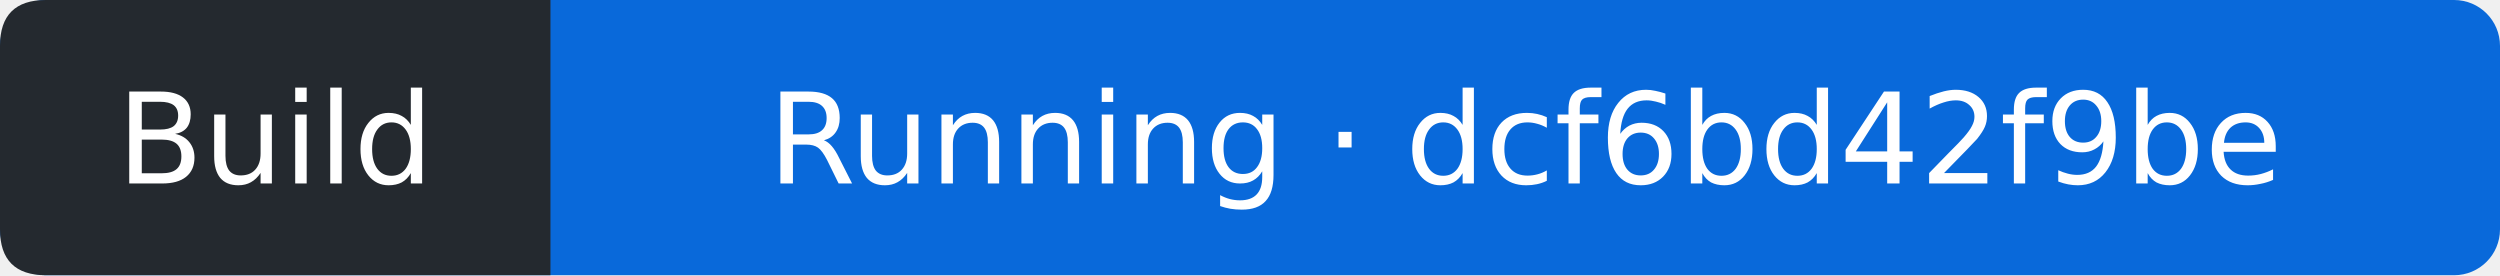
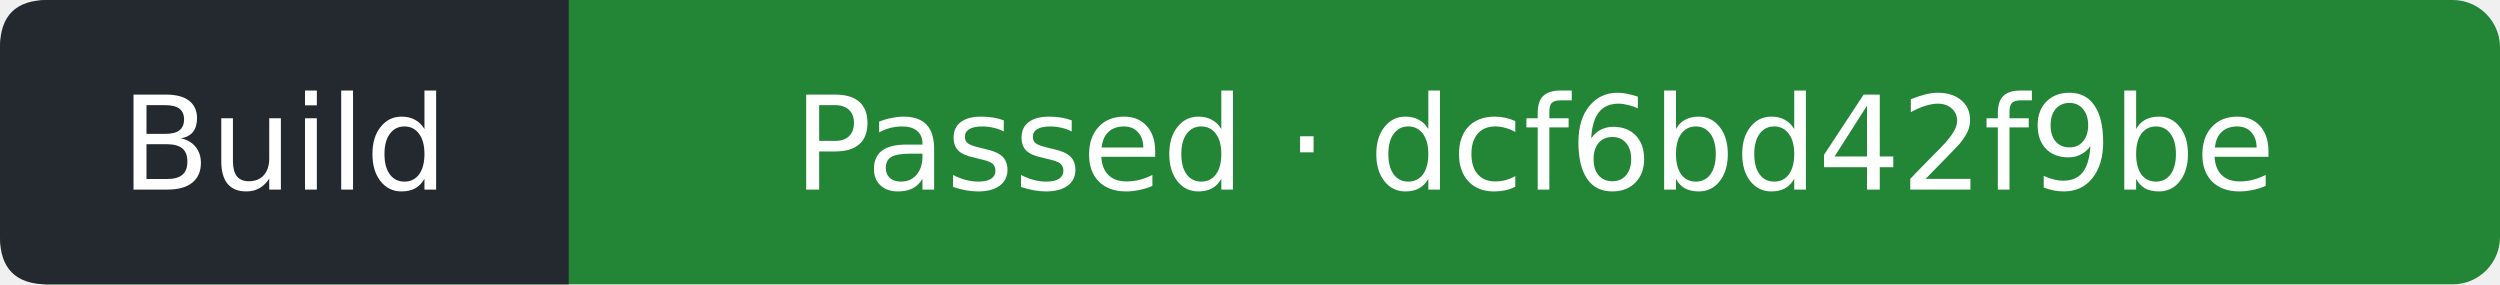
- <svg xmlns="http://www.w3.org/2000/svg" width="218" height="24" viewBox="0 0 218 24" role="img" aria-label="Build: Running; covered commit dcf6bd42f9be3e617f2ecae339e32021c29a2272; observed 2026-10-12T06:33:59Z">
-   <rect width="218" height="24" rx="4" fill="#0969da" />
+ <svg xmlns="http://www.w3.org/2000/svg" width="211" height="24" viewBox="0 0 211 24" role="img" aria-label="Build: Passed; covered commit dcf6bd42f9be3e617f2ecae339e32021c29a2272; observed 2026-10-12T06:34:22Z">
+   <rect width="211" height="24" rx="4" fill="#238636" />
  <path d="M4 0H48V24H4Q0 24 0 20V4Q0 0 4 0" fill="#24292f" />
  <g fill="#fff" text-anchor="middle" font-family="Verdana,DejaVu Sans,sans-serif" font-size="11">
    <text x="24" y="16">Build</text>
-     <text x="133" y="16">Running · dcf6bd42f9be</text>
+     <text x="129.5" y="16">Passed · dcf6bd42f9be</text>
  </g>
</svg>
